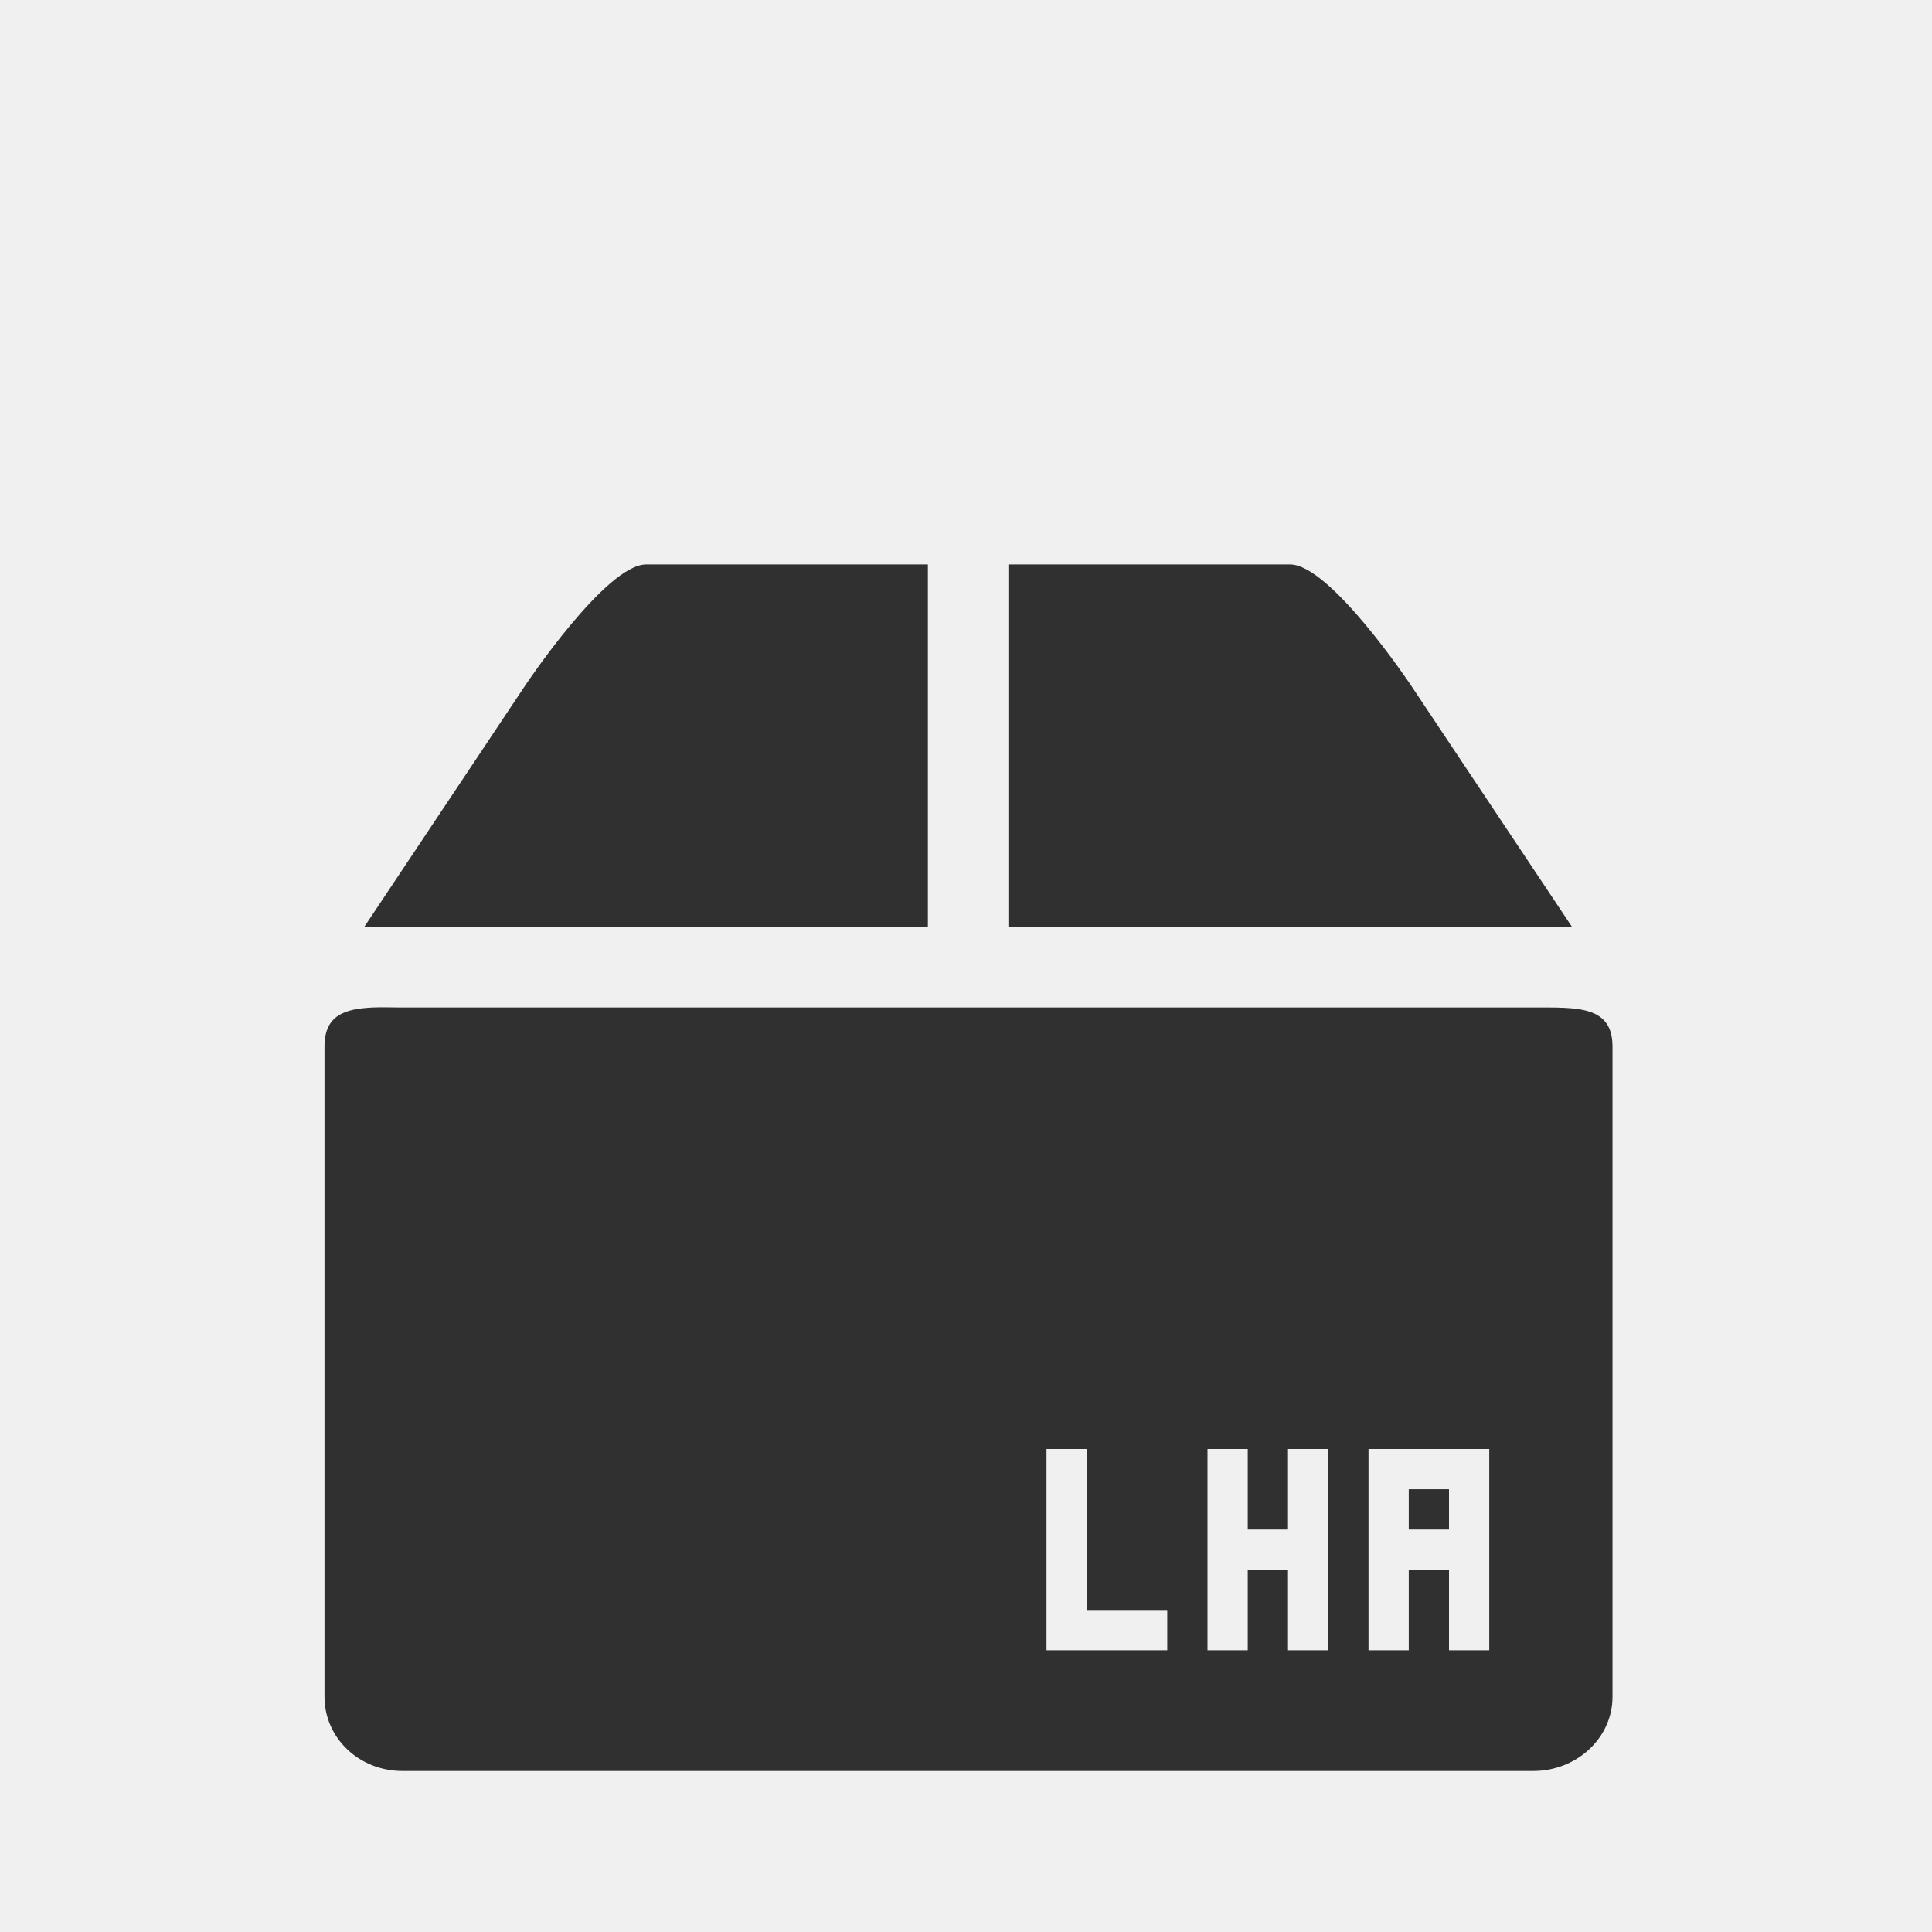
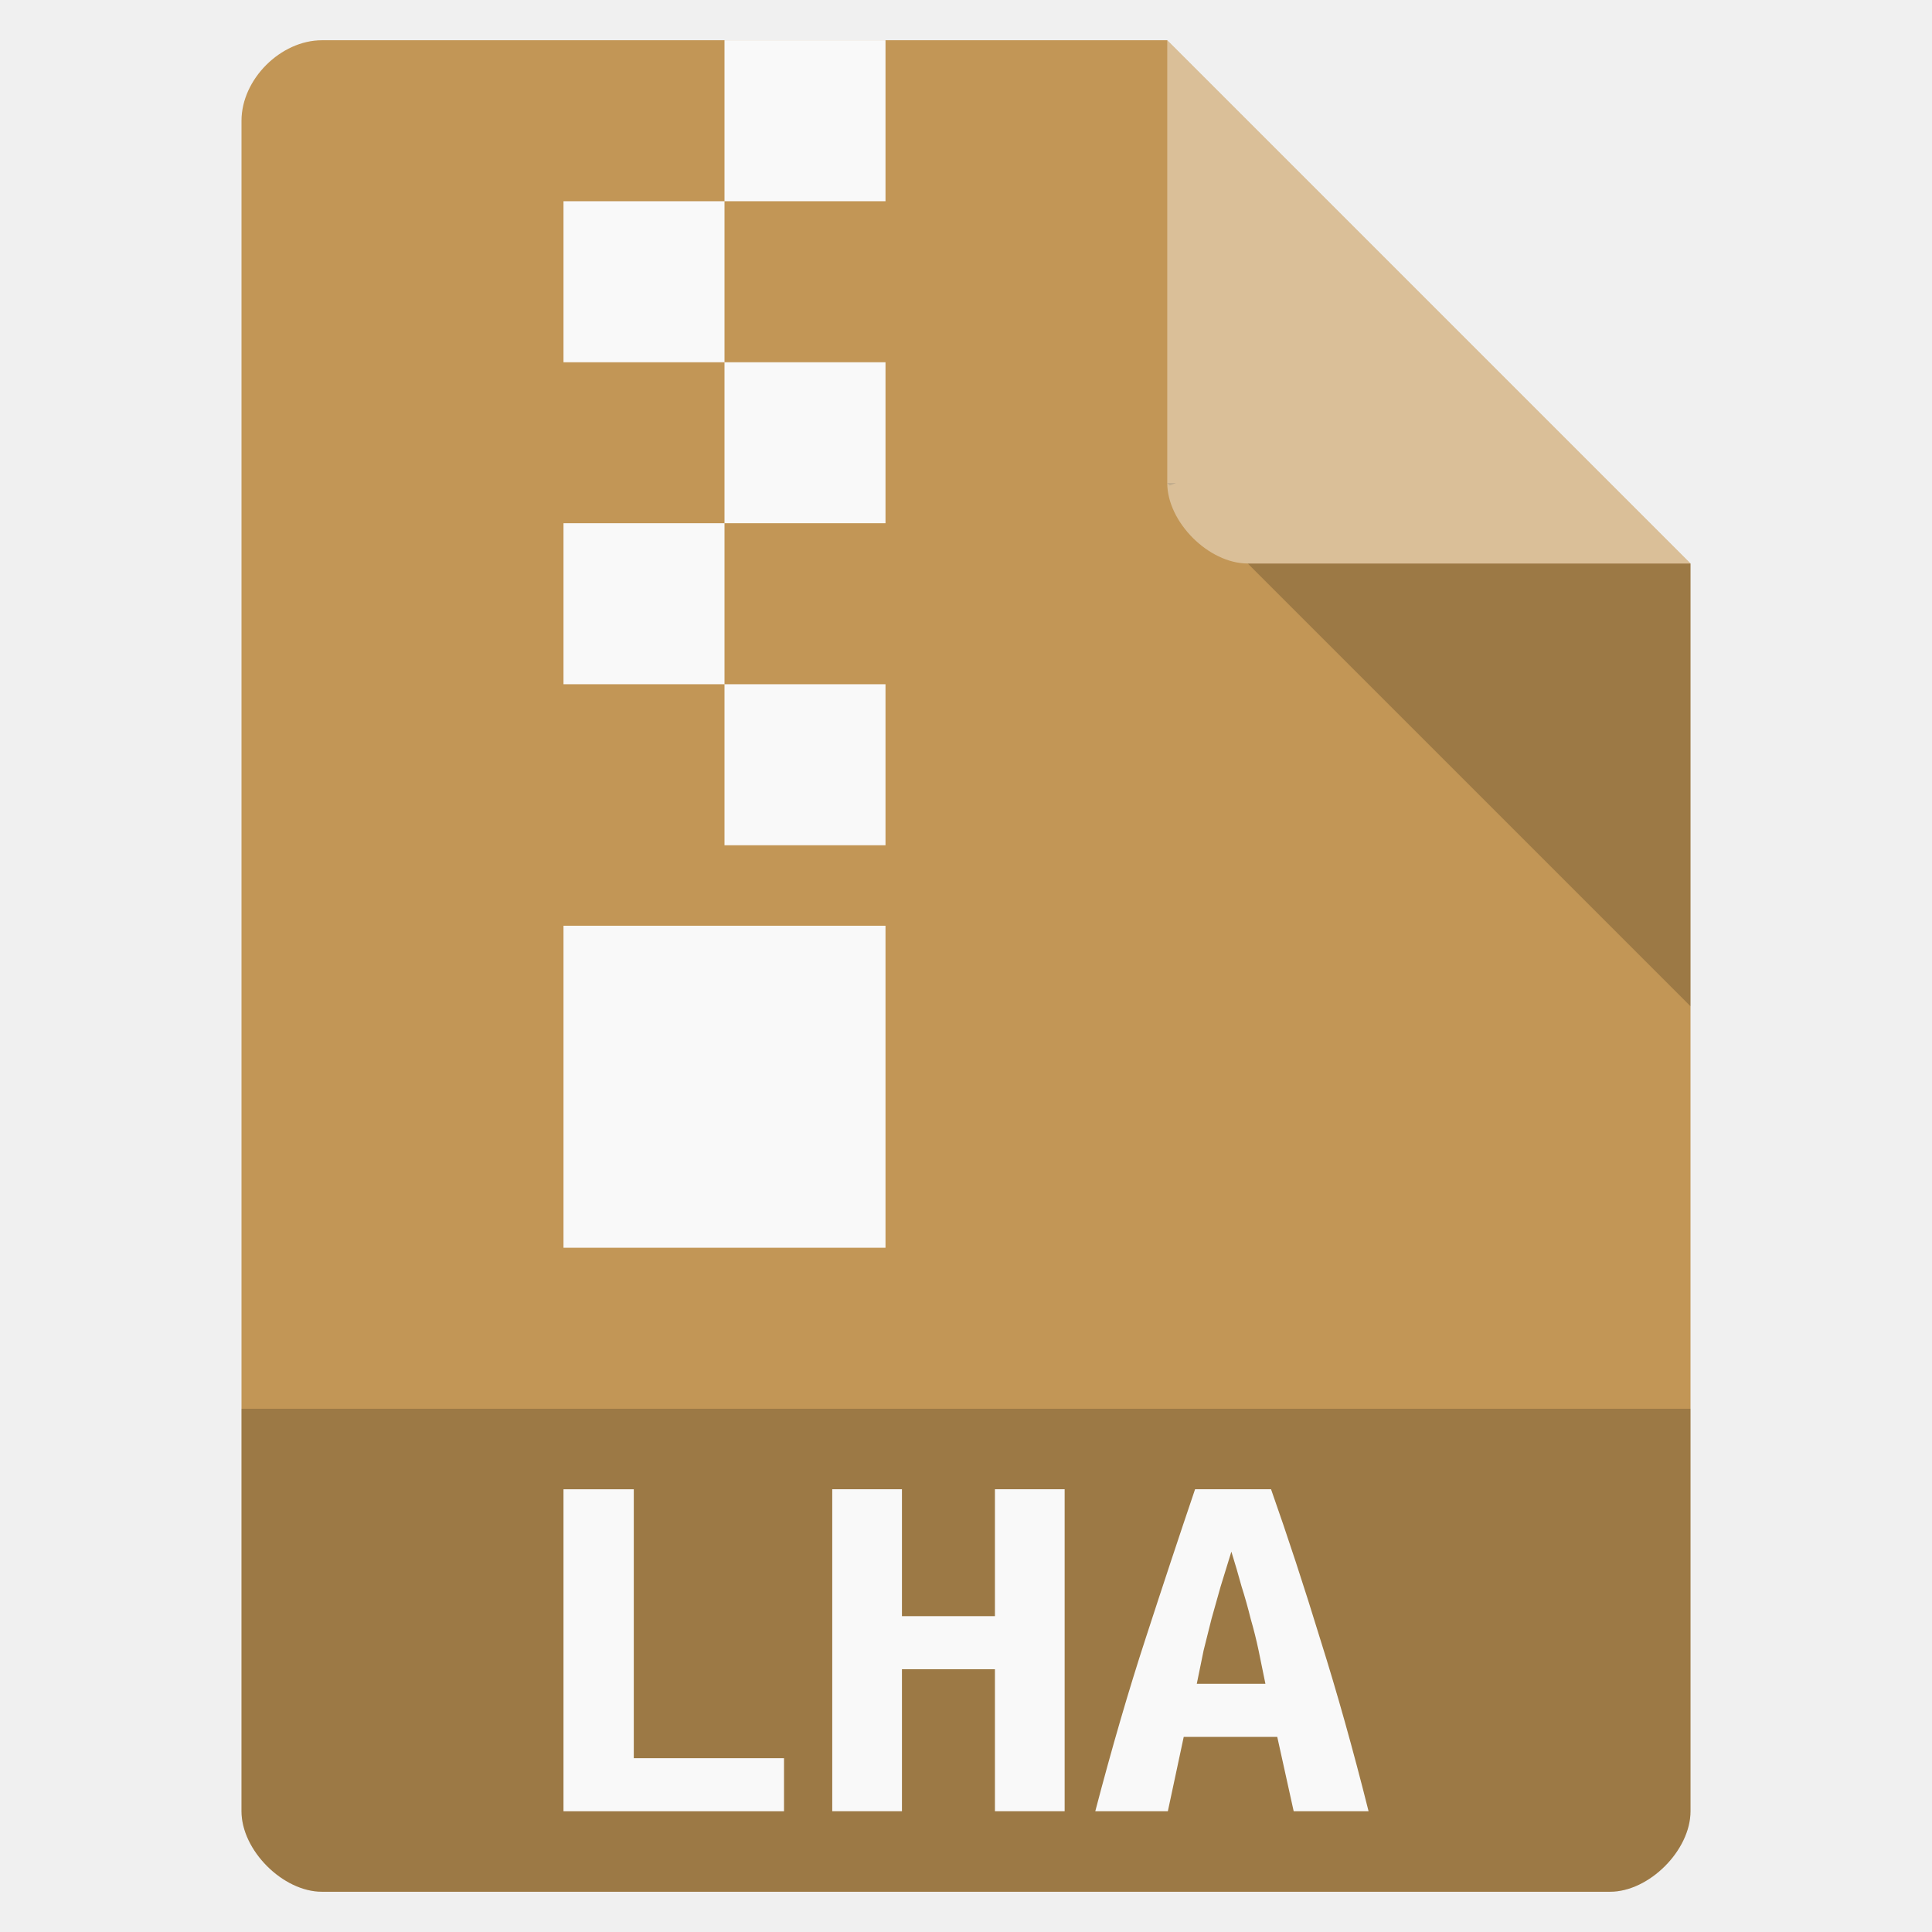
- <svg xmlns="http://www.w3.org/2000/svg" viewBox="0 0 48 48">
-   <path style="opacity:.8" d="M 9.25 25.031 C 8.551 25.065 8.062 25.232 8.062 26 L 8.062 42.156 C 8.062 43.18 8.921 44 10 44 L 38.094 44 C 39.172 44 40.062 43.18 40.062 42.156 L 40.062 26 C 40.062 24.977 39.172 25.031 38.094 25.031 L 10 25.031 C 9.73 25.031 9.483 25.02 9.25 25.031 z M 26 36 L 27 36 L 27 40 L 29 40 L 29 41 L 26 41 L 26 36 z M 30 36 L 31 36 L 31 38 L 32 38 L 32 36 L 33 36 L 33 41 L 32 41 L 32 39 L 31 39 L 31 41 L 30 41 L 30 36 z M 34 36 L 36.781 36 L 37 36 L 37 41 L 36 41 L 36 39 L 35 39 L 35 41 L 34 41 L 34 36 z M 35 37 L 35 38 L 36 38 L 36 37 L 35 37 z " />
-   <path style="opacity:.8" d="m 13.053,17.024 -4,6 14,0 0,-9 -7,0 c -1,0 -3,3 -3,3 z m 12,-3 0,9 14,0 -4,-6 c 0,0 -2,-3 -3,-3 z" />
+ <svg xmlns="http://www.w3.org/2000/svg" width="48" viewBox="0 0 48 48" height="48">
+   <path style="fill:#c29656" d="M 8,1 C 6.971,1 6,1.971 6,3 l 0,42 c 0,0.971 1.029,2 2,2 l 32,0 c 0.971,0 2,-1.029 2,-2 L 42,14 29,1 z" />
+   <path style="fill-opacity:.196" d="M 29,12 29.062,12.062 29.219,12 29,12 z m 2,2 11,11 0,-11 -11,0 z" />
+   <path style="fill:#fff;fill-opacity:.392" d="m 29,1 13,13 -11,0 c -0.971,0 -2,-1.029 -2,-2 L 29,1 z" />
+   <path style="fill-opacity:.196" d="m 6,35 0,10 c 0,0.971 1.029,2 2,2 l 32,0 c 0.971,0 2,-1.029 2,-2 l 0,-10 z" />
+   <g style="fill:#f9f9f9">
+     <g>
+       <path d="m 18,1 0,4 4,0 0,-4 -4,0 z m 0,4 -4,0 0,4 4,0 0,-4 z m 0,4 0,4 4,0 0,-4 -4,0 z m 0,4 -4,0 0,4 4,0 0,-4 z m 0,4 0,4 4,0 0,-4 -4,0 z m -4,6 0,8 8,0 0,-8 -4,0 -4,0 z" />
+     </g>
+     <g style="word-spacing:0;line-height:125%;letter-spacing:0" transform="matrix(1.04393 0 0 .95792 1.45707 .16099)">
+       <path d="m 17.263,46.809 -5.248,0 0,-8.351 1.673,0 0,6.975 3.575,0 0,1.376" />
+       <path d="m 23.942,38.457 0,8.351 -1.659,0 0,-3.683 -2.213,0 0,3.683 -1.659,0 0,-8.351 1.659,0 0,3.292 2.213,0 0,-3.292 1.659,0" />
+       <path d="m 29.393,46.809 -0.391,-1.929 -2.226,0 -0.378,1.929 -1.727,0 c 0.396,-1.646 0.796,-3.144 1.201,-4.493 0.405,-1.358 0.796,-2.644 1.174,-3.859 l 1.808,0 c 0.396,1.223 0.787,2.523 1.174,3.899 0.396,1.367 0.778,2.851 1.147,4.452 l -1.781,0 m -1.484,-6.732 c -0.09,0.315 -0.175,0.616 -0.256,0.904 -0.072,0.279 -0.144,0.558 -0.216,0.836 -0.063,0.27 -0.126,0.544 -0.189,0.823 -0.054,0.279 -0.108,0.567 -0.162,0.863 l 1.633,0 c -0.054,-0.297 -0.108,-0.585 -0.162,-0.863 -0.054,-0.279 -0.117,-0.553 -0.189,-0.823 -0.063,-0.279 -0.135,-0.558 -0.216,-0.836 -0.072,-0.288 -0.153,-0.589 -0.243,-0.904" />
+     </g>
+   </g>
</svg>
